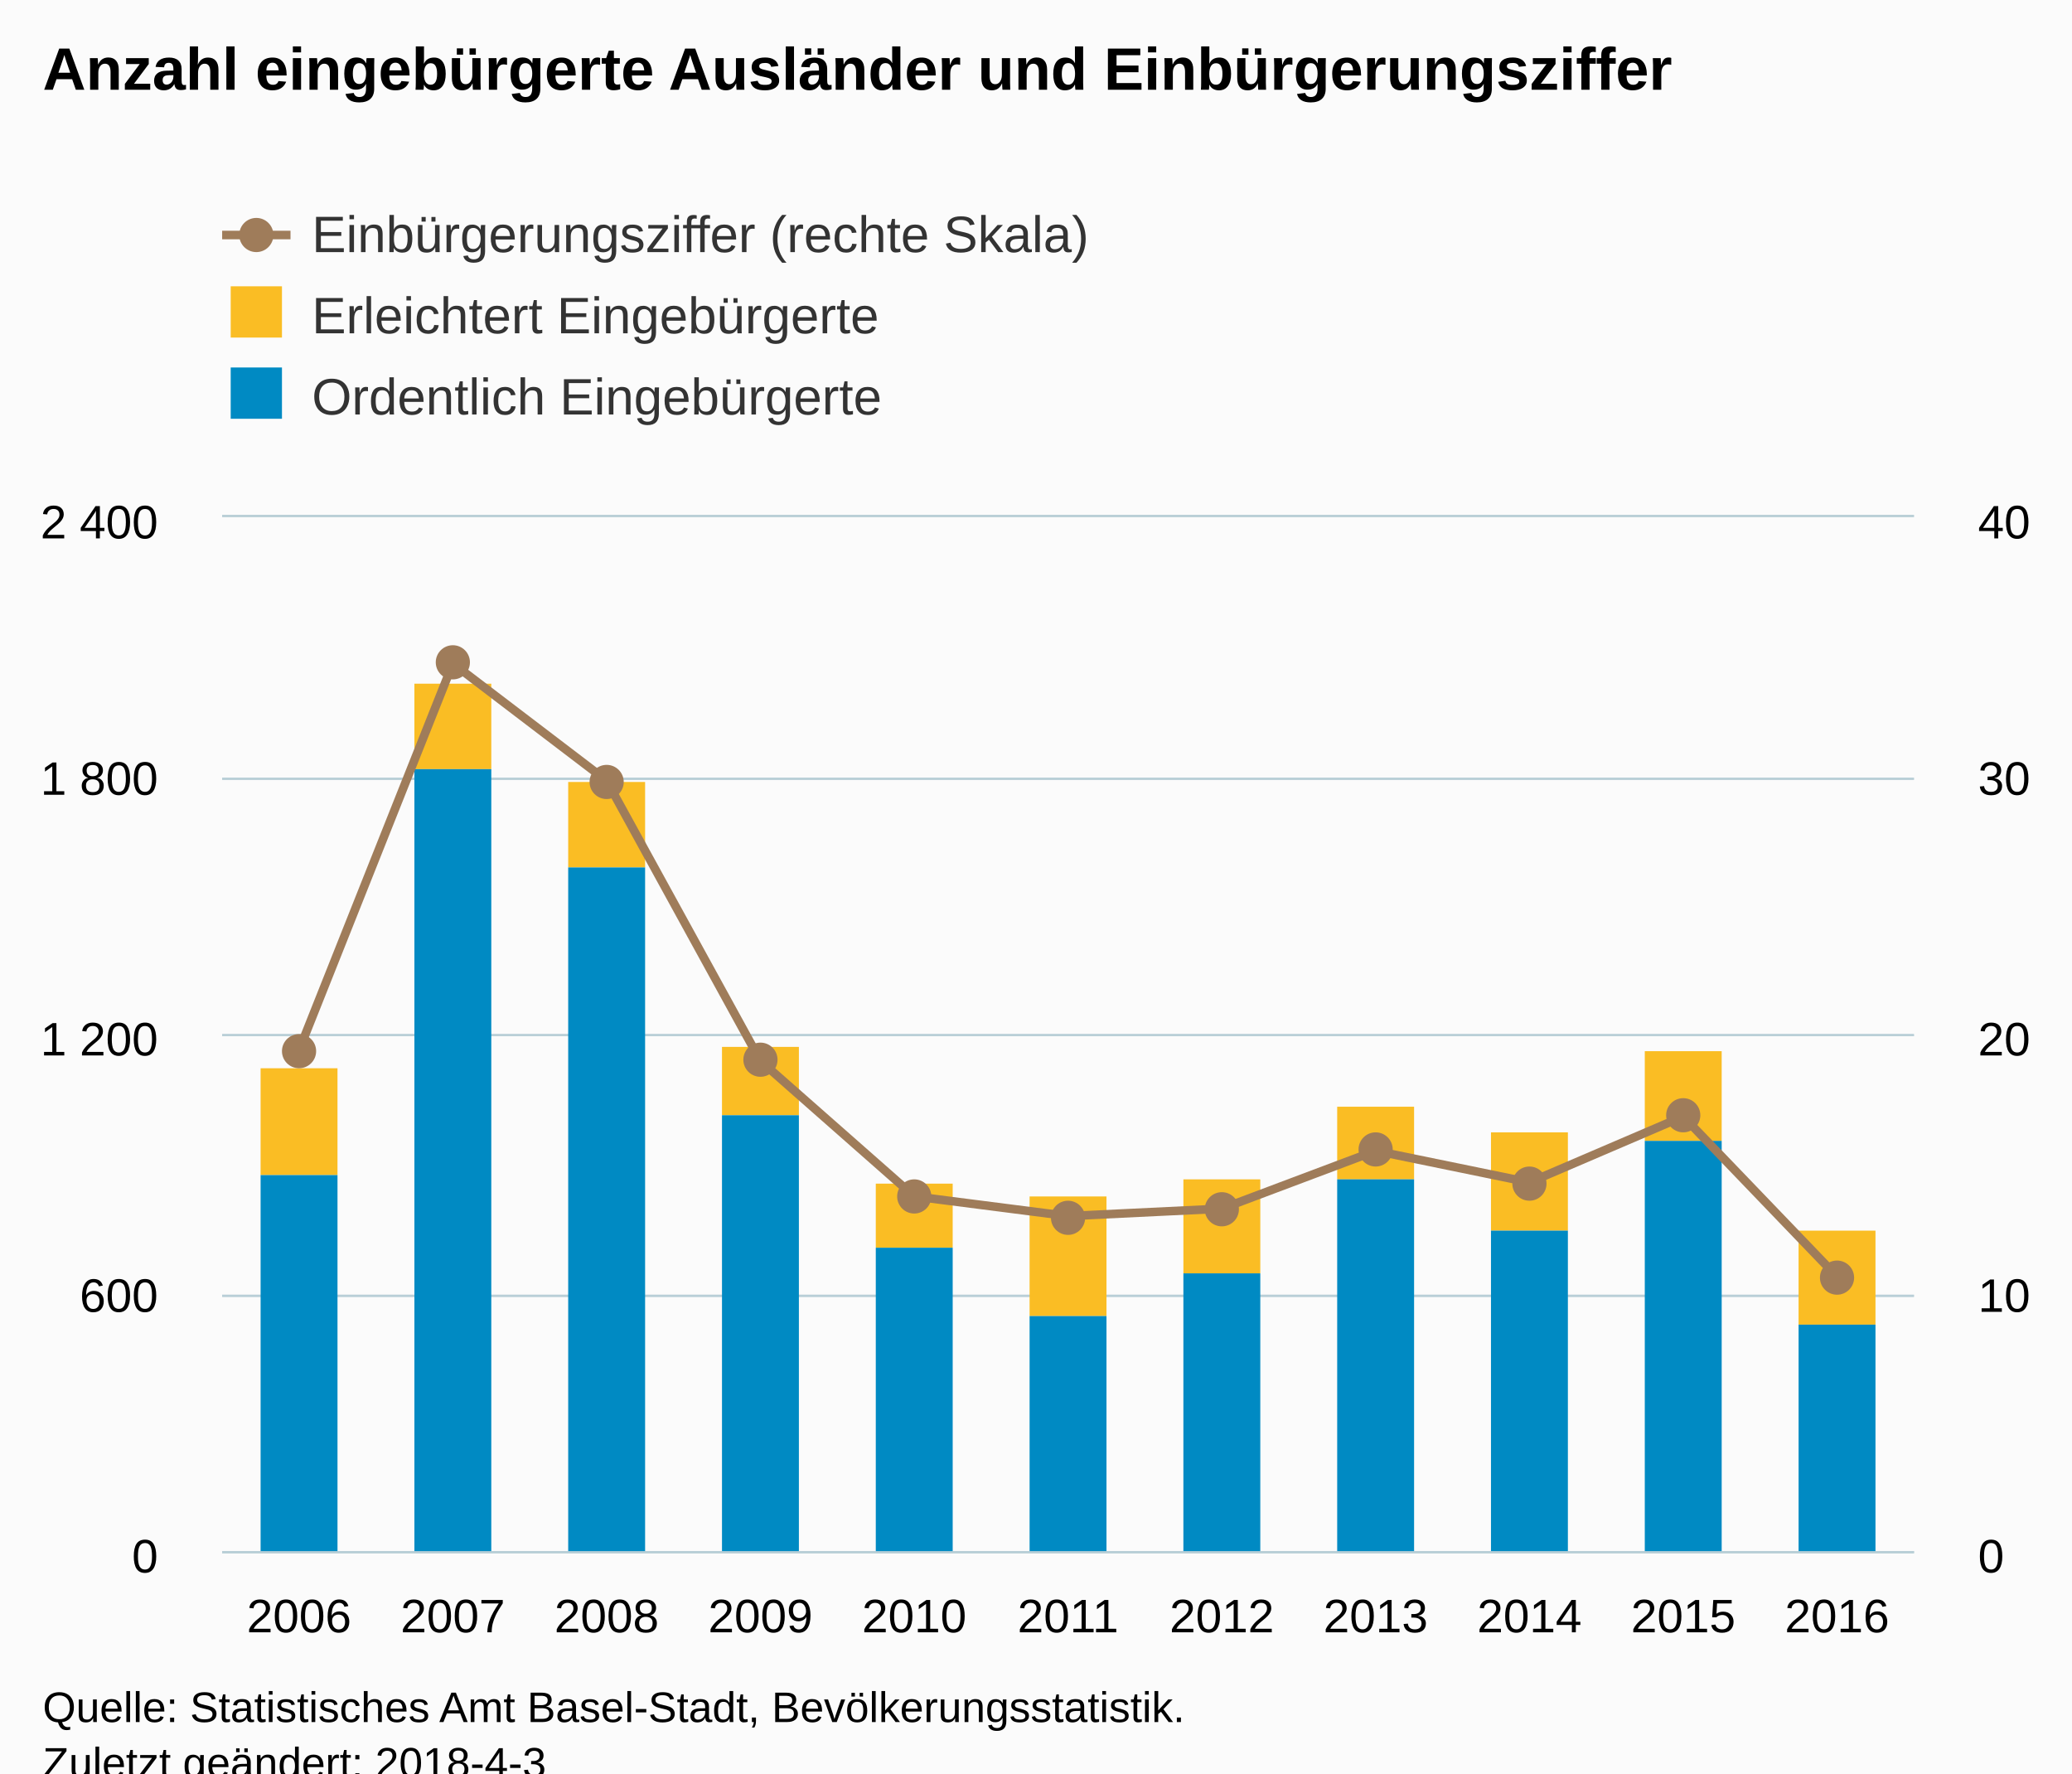
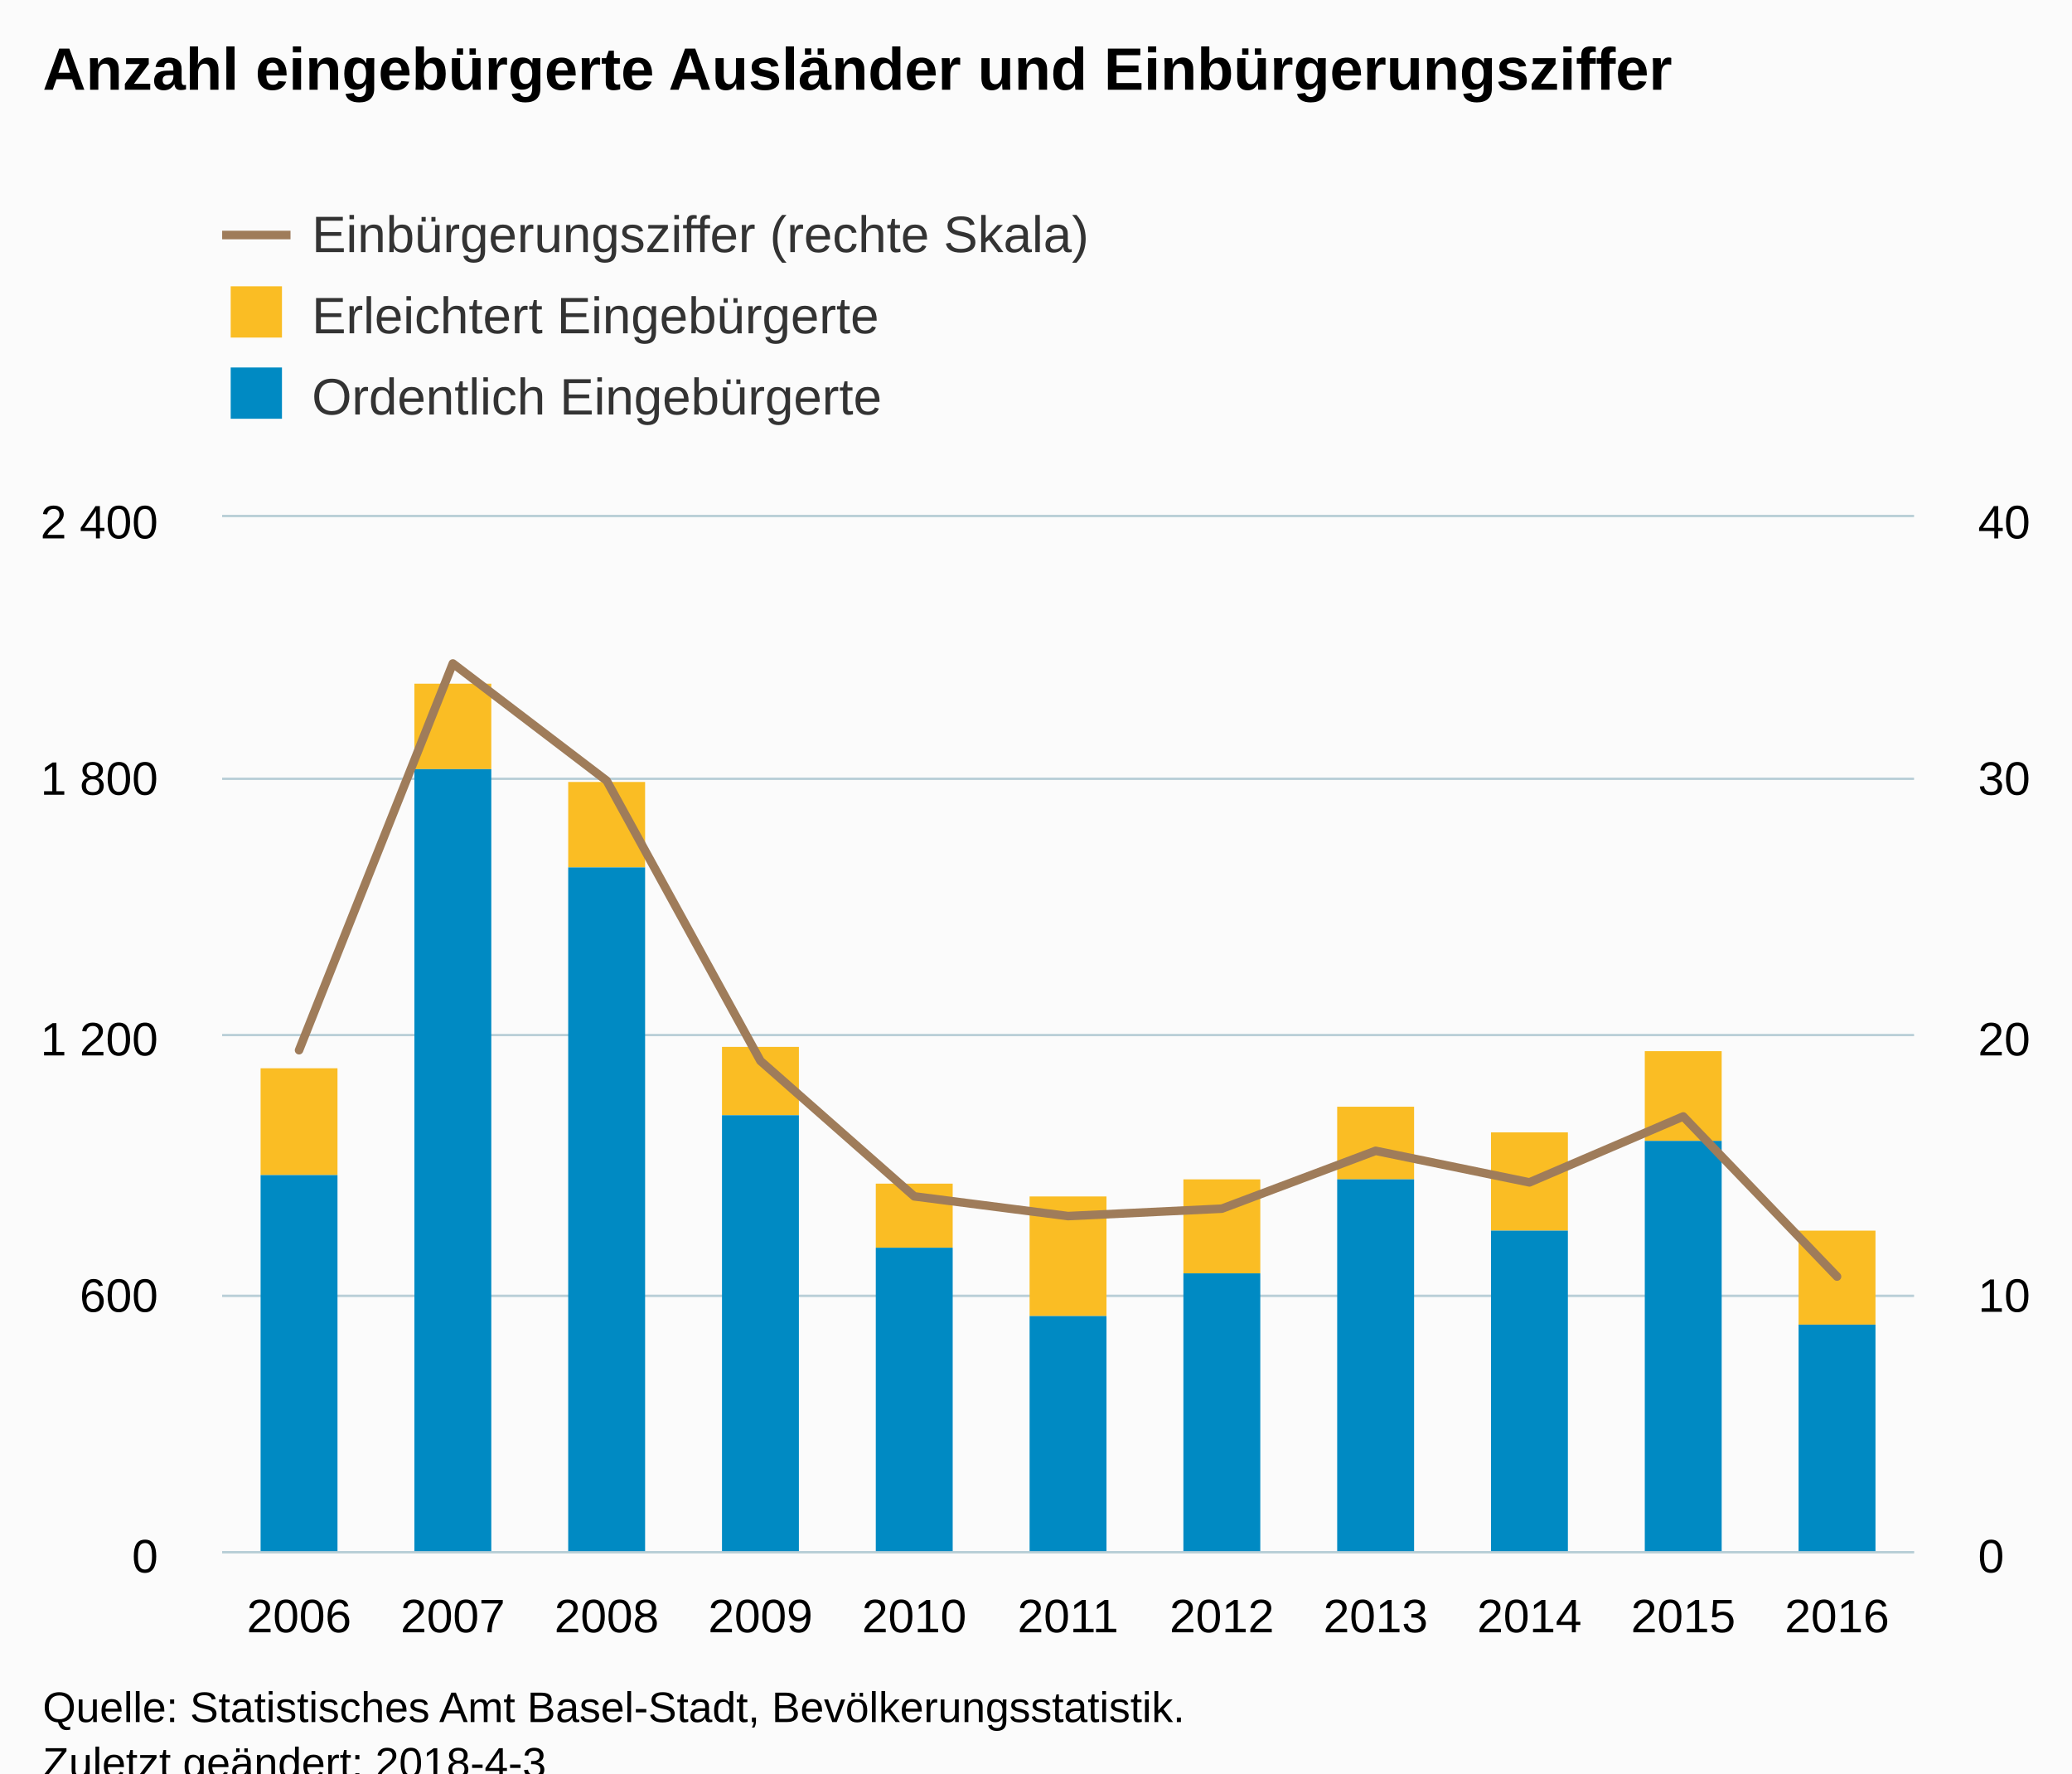
<svg xmlns="http://www.w3.org/2000/svg" version="1.1" class="highcharts-root" style="font-family:Arial;font-size:12px;" viewBox="0 0 485 415">
  <defs>
-     <clipPath id="highcharts-nu3q6c4-8">
+     <clipPath id="highcharts-m6uo5a8-8">
      <rect x="0" y="0" width="396" height="242" fill="none" />
    </clipPath>
-     <clipPath id="highcharts-nu3q6c4-9">
+     <clipPath id="highcharts-m6uo5a8-9">
      <rect x="0" y="0" width="396" height="242" fill="none" />
    </clipPath>
-     <clipPath id="highcharts-nu3q6c4-10">
+     <clipPath id="highcharts-m6uo5a8-10">
      <rect x="0" y="0" width="396" height="242" fill="none" />
    </clipPath>
  </defs>
  <rect fill="#fbfbfb" class="highcharts-background" x="0" y="0" width="485" height="428" rx="0" ry="0" />
  <rect fill="none" class="highcharts-plot-background" x="52" y="121" width="396" height="242" />
  <g class="highcharts-pane-group" data-z-index="0" />
  <g class="highcharts-grid highcharts-xaxis-grid " data-z-index="1">
    <path fill="none" data-z-index="1" class="highcharts-grid-line" d="M 87.5 121 L 87.5 363" opacity="1" />
    <path fill="none" data-z-index="1" class="highcharts-grid-line" d="M 123.5 121 L 123.5 363" opacity="1" />
    <path fill="none" data-z-index="1" class="highcharts-grid-line" d="M 159.5 121 L 159.5 363" opacity="1" />
    <path fill="none" data-z-index="1" class="highcharts-grid-line" d="M 195.5 121 L 195.5 363" opacity="1" />
    <path fill="none" data-z-index="1" class="highcharts-grid-line" d="M 231.5 121 L 231.5 363" opacity="1" />
    <path fill="none" data-z-index="1" class="highcharts-grid-line" d="M 267.5 121 L 267.5 363" opacity="1" />
    <path fill="none" data-z-index="1" class="highcharts-grid-line" d="M 303.5 121 L 303.5 363" opacity="1" />
    <path fill="none" data-z-index="1" class="highcharts-grid-line" d="M 339.5 121 L 339.5 363" opacity="1" />
    <path fill="none" data-z-index="1" class="highcharts-grid-line" d="M 375.5 121 L 375.5 363" opacity="1" />
    <path fill="none" data-z-index="1" class="highcharts-grid-line" d="M 411.5 121 L 411.5 363" opacity="1" />
    <path fill="none" data-z-index="1" class="highcharts-grid-line" d="M 447.5 121 L 447.5 363" opacity="1" />
    <path fill="none" data-z-index="1" class="highcharts-grid-line" d="M 51.5 121 L 51.5 363" opacity="1" />
  </g>
  <g class="highcharts-grid highcharts-yaxis-grid " data-z-index="1">
    <path fill="none" stroke="#B9CFD7" stroke-width="0.5" data-z-index="1" class="highcharts-grid-line" d="M 52 363.25 L 448 363.25" opacity="1" />
    <path fill="none" stroke="#B9CFD7" stroke-width="0.5" data-z-index="1" class="highcharts-grid-line" d="M 52 303.25 L 448 303.25" opacity="1" />
    <path fill="none" stroke="#B9CFD7" stroke-width="0.5" data-z-index="1" class="highcharts-grid-line" d="M 52 242.25 L 448 242.25" opacity="1" />
    <path fill="none" stroke="#B9CFD7" stroke-width="0.5" data-z-index="1" class="highcharts-grid-line" d="M 52 182.25 L 448 182.25" opacity="1" />
    <path fill="none" stroke="#B9CFD7" stroke-width="0.5" data-z-index="1" class="highcharts-grid-line" d="M 52 120.75 L 448 120.75" opacity="1" />
  </g>
  <g class="highcharts-grid highcharts-yaxis-grid " data-z-index="1">
    <path fill="none" stroke="#B9CFD7" stroke-width="0.5" data-z-index="1" class="highcharts-grid-line" d="M 52 363.25 L 448 363.25" opacity="1" />
    <path fill="none" stroke="#B9CFD7" stroke-width="0.5" data-z-index="1" class="highcharts-grid-line" d="M 52 303.25 L 448 303.25" opacity="1" />
    <path fill="none" stroke="#B9CFD7" stroke-width="0.5" data-z-index="1" class="highcharts-grid-line" d="M 52 242.25 L 448 242.25" opacity="1" />
    <path fill="none" stroke="#B9CFD7" stroke-width="0.5" data-z-index="1" class="highcharts-grid-line" d="M 52 182.25 L 448 182.25" opacity="1" />
    <path fill="none" stroke="#B9CFD7" stroke-width="0.5" data-z-index="1" class="highcharts-grid-line" d="M 52 120.75 L 448 120.75" opacity="1" />
  </g>
  <rect fill="none" class="highcharts-plot-border" data-z-index="1" x="52" y="121" width="396" height="242" />
  <g class="highcharts-axis highcharts-xaxis " data-z-index="2">
    <path fill="none" class="highcharts-axis-line" stroke="#B9CFD7" stroke-width="0.5" data-z-index="7" d="M 52 363.25 L 448 363.25" />
  </g>
  <g class="highcharts-axis highcharts-yaxis " data-z-index="2">
    <path fill="none" class="highcharts-axis-line" data-z-index="7" d="M 52 121 L 52 363" />
  </g>
  <g class="highcharts-axis highcharts-yaxis " data-z-index="2">
    <path fill="none" class="highcharts-axis-line" data-z-index="7" d="M 448 121 L 448 363" />
  </g>
  <g class="highcharts-series-group" data-z-index="3">
-     <g data-z-index="0.1" class="highcharts-series highcharts-series-0 highcharts-column-series " transform="translate(52,121) scale(1 1)" clip-path="url(#highcharts-nu3q6c4-9)">
+     <g data-z-index="0.1" class="highcharts-series highcharts-series-0 highcharts-column-series " transform="translate(52,121) scale(1 1)" clip-path="url(#highcharts-m6uo5a8-9)">
      <rect x="9" y="129" width="18" height="25" fill="#FABD24" class="highcharts-point" />
      <rect x="45" y="39" width="18" height="20" fill="#FABD24" class="highcharts-point" />
      <rect x="81" y="62" width="18" height="20" fill="#FABD24" class="highcharts-point" />
      <rect x="117" y="124" width="18" height="16" fill="#FABD24" class="highcharts-point" />
      <rect x="153" y="156" width="18" height="15" fill="#FABD24" class="highcharts-point" />
      <rect x="189" y="159" width="18" height="28" fill="#FABD24" class="highcharts-point" />
      <rect x="225" y="155" width="18" height="22" fill="#FABD24" class="highcharts-point" />
      <rect x="261" y="138" width="18" height="17" fill="#FABD24" class="highcharts-point" />
      <rect x="297" y="144" width="18" height="23" fill="#FABD24" class="highcharts-point" />
      <rect x="333" y="125" width="18" height="21" fill="#FABD24" class="highcharts-point" />
      <rect x="369" y="167" width="18" height="22" fill="#FABD24" class="highcharts-point" />
    </g>
    <g data-z-index="0.1" class="highcharts-markers highcharts-series-0 highcharts-column-series " transform="translate(52,121) scale(1 1)" clip-path="none" />
-     <g data-z-index="0.1" class="highcharts-series highcharts-series-1 highcharts-column-series " transform="translate(52,121) scale(1 1)" clip-path="url(#highcharts-nu3q6c4-9)">
+     <g data-z-index="0.1" class="highcharts-series highcharts-series-1 highcharts-column-series " transform="translate(52,121) scale(1 1)" clip-path="url(#highcharts-m6uo5a8-9)">
      <rect x="9" y="154" width="18" height="89" fill="#008AC3" class="highcharts-point" />
      <rect x="45" y="59" width="18" height="184" fill="#008AC3" class="highcharts-point" />
      <rect x="81" y="82" width="18" height="161" fill="#008AC3" class="highcharts-point" />
      <rect x="117" y="140" width="18" height="103" fill="#008AC3" class="highcharts-point" />
      <rect x="153" y="171" width="18" height="72" fill="#008AC3" class="highcharts-point" />
      <rect x="189" y="187" width="18" height="56" fill="#008AC3" class="highcharts-point" />
      <rect x="225" y="177" width="18" height="66" fill="#008AC3" class="highcharts-point" />
      <rect x="261" y="155" width="18" height="88" fill="#008AC3" class="highcharts-point" />
      <rect x="297" y="167" width="18" height="76" fill="#008AC3" class="highcharts-point" />
      <rect x="333" y="146" width="18" height="97" fill="#008AC3" class="highcharts-point" />
      <rect x="369" y="189" width="18" height="54" fill="#008AC3" class="highcharts-point" />
    </g>
    <g data-z-index="0.1" class="highcharts-markers highcharts-series-1 highcharts-column-series " transform="translate(52,121) scale(1 1)" clip-path="none" />
-     <g data-z-index="0.1" class="highcharts-series highcharts-series-2 highcharts-line-series " transform="translate(52,121) scale(1 1)" clip-path="url(#highcharts-nu3q6c4-10)">
+     <g data-z-index="0.1" class="highcharts-series highcharts-series-2 highcharts-line-series " transform="translate(52,121) scale(1 1)" clip-path="url(#highcharts-m6uo5a8-10)">
      <path fill="none" d="M 18 124.772 L 54 34.268 L 90 61.693 L 126 127.278 L 162 158.976 L 198 163.593 L 234 161.859 L 270 148.32 L 306 155.708 L 342 140.278 L 378 177.747" class="highcharts-graph" data-z-index="1" stroke="#9F7C5A" stroke-width="2" stroke-linejoin="round" stroke-linecap="round" />
    </g>
-     <g data-z-index="0.1" class="highcharts-markers highcharts-series-2 highcharts-line-series " transform="translate(52,121) scale(1 1)" clip-path="none">
-       <path fill="#9F7C5A" d="M 22 125 A 4 4 0 1 1 22 124.996 Z" class="highcharts-point" />
-       <path fill="#9F7C5A" d="M 58 34 A 4 4 0 1 1 58 33.996 Z" class="highcharts-point" />
-       <path fill="#9F7C5A" d="M 94 62 A 4 4 0 1 1 94 61.996 Z" class="highcharts-point" />
-       <path fill="#9F7C5A" d="M 130 127 A 4 4 0 1 1 130 126.996 Z" class="highcharts-point" />
-       <path fill="#9F7C5A" d="M 166 159 A 4 4 0 1 1 166 158.996 Z" class="highcharts-point" />
-       <path fill="#9F7C5A" d="M 202 164 A 4 4 0 1 1 202 163.996 Z" class="highcharts-point" />
-       <path fill="#9F7C5A" d="M 238 162 A 4 4 0 1 1 238 161.996 Z" class="highcharts-point" />
-       <path fill="#9F7C5A" d="M 274 148 A 4 4 0 1 1 274 147.996 Z" class="highcharts-point" />
-       <path fill="#9F7C5A" d="M 310 156 A 4 4 0 1 1 310 155.996 Z" class="highcharts-point" />
-       <path fill="#9F7C5A" d="M 346 140 A 4 4 0 1 1 346 139.996 Z" class="highcharts-point" />
-       <path fill="#9F7C5A" d="M 382 178 A 4 4 0 1 1 382 177.996 Z" class="highcharts-point" />
-     </g>
+     <g data-z-index="0.1" class="highcharts-markers highcharts-series-2 highcharts-line-series " transform="translate(52,121) scale(1 1)" clip-path="none" />
  </g>
  <text x="10" text-anchor="start" class="highcharts-title" data-z-index="4" style="color:#000000;font-size:14px;font-weight:bold;fill:#000000;" y="21">
    <tspan>Anzahl eingebürgerte Ausländer und Einbürgerungsziffer</tspan>
  </text>
  <text x="10" text-anchor="start" class="highcharts-subtitle" data-z-index="4" style="color:#000000;font-size:12px;font-weight:normal;font-family:Arial;fill:#000000;" y="40" />
  <g class="highcharts-legend" data-z-index="7" transform="translate(44,41)">
    <rect fill="none" class="highcharts-legend-box" rx="0" ry="0" x="0" y="0" width="218" height="68" visibility="visible" />
    <g data-z-index="1">
      <g>
        <g class="highcharts-legend-item highcharts-line-series highcharts-color-undefined highcharts-series-2" data-z-index="1" transform="translate(8,3)">
          <path fill="none" d="M 0 11 L 16 11" class="highcharts-graph" stroke="#9F7C5A" stroke-width="2" />
-           <path fill="#9F7C5A" d="M 12 11 A 4 4 0 1 1 12 10.996 Z" class="highcharts-point" />
          <text x="21" style="color:#333333;font-size:12px;font-weight:normal;cursor:pointer;fill:#333333;" text-anchor="start" data-z-index="2" y="15">
            <tspan>Einbürgerungsziffer (rechte Skala)</tspan>
          </text>
        </g>
        <g class="highcharts-legend-item highcharts-column-series highcharts-color-undefined highcharts-series-0" data-z-index="1" transform="translate(8,22)">
          <text x="21" y="15" style="color:#333333;font-size:12px;font-weight:normal;cursor:pointer;fill:#333333;" text-anchor="start" data-z-index="2">
            <tspan>Erleichtert Eingebürgerte</tspan>
          </text>
          <rect x="2" y="4" width="12" height="12" fill="#FABD24" class="highcharts-point" data-z-index="3" />
        </g>
        <g class="highcharts-legend-item highcharts-column-series highcharts-color-undefined highcharts-series-1" data-z-index="1" transform="translate(8,41)">
          <text x="21" y="15" style="color:#333333;font-size:12px;font-weight:normal;cursor:pointer;fill:#333333;" text-anchor="start" data-z-index="2">
            <tspan>Ordentlich Eingebürgerte</tspan>
          </text>
          <rect x="2" y="4" width="12" height="12" fill="#008AC3" class="highcharts-point" data-z-index="3" />
        </g>
      </g>
    </g>
  </g>
  <g class="highcharts-axis-labels highcharts-xaxis-labels " data-z-index="7">
    <text x="70" style="color:#000000;cursor:default;font-size:11px;fill:#000000;" text-anchor="middle" transform="translate(0,0)" y="382" opacity="1">2006</text>
    <text x="106" style="color:#000000;cursor:default;font-size:11px;fill:#000000;" text-anchor="middle" transform="translate(0,0)" y="382" opacity="1">2007</text>
    <text x="142" style="color:#000000;cursor:default;font-size:11px;fill:#000000;" text-anchor="middle" transform="translate(0,0)" y="382" opacity="1">2008</text>
    <text x="178" style="color:#000000;cursor:default;font-size:11px;fill:#000000;" text-anchor="middle" transform="translate(0,0)" y="382" opacity="1">2009</text>
    <text x="214" style="color:#000000;cursor:default;font-size:11px;fill:#000000;" text-anchor="middle" transform="translate(0,0)" y="382" opacity="1">2010</text>
    <text x="250" style="color:#000000;cursor:default;font-size:11px;fill:#000000;" text-anchor="middle" transform="translate(0,0)" y="382" opacity="1">2011</text>
    <text x="286" style="color:#000000;cursor:default;font-size:11px;fill:#000000;" text-anchor="middle" transform="translate(0,0)" y="382" opacity="1">2012</text>
    <text x="322" style="color:#000000;cursor:default;font-size:11px;fill:#000000;" text-anchor="middle" transform="translate(0,0)" y="382" opacity="1">2013</text>
    <text x="358" style="color:#000000;cursor:default;font-size:11px;fill:#000000;" text-anchor="middle" transform="translate(0,0)" y="382" opacity="1">2014</text>
    <text x="394" style="color:#000000;cursor:default;font-size:11px;fill:#000000;" text-anchor="middle" transform="translate(0,0)" y="382" opacity="1">2015</text>
    <text x="430" style="color:#000000;cursor:default;font-size:11px;fill:#000000;" text-anchor="middle" transform="translate(0,0)" y="382" opacity="1">2016</text>
  </g>
  <g class="highcharts-axis-labels highcharts-yaxis-labels " data-z-index="7">
    <text x="37" style="color:#000000;cursor:default;font-size:11px;fill:#000000;" text-anchor="end" transform="translate(0,0)" y="368" opacity="1">0</text>
    <text x="37" style="color:#000000;cursor:default;font-size:11px;fill:#000000;" text-anchor="end" transform="translate(0,0)" y="307" opacity="1">600</text>
    <text x="37" style="color:#000000;cursor:default;font-size:11px;fill:#000000;" text-anchor="end" transform="translate(0,0)" y="247" opacity="1">
      <tspan>1 200</tspan>
    </text>
    <text x="37" style="color:#000000;cursor:default;font-size:11px;fill:#000000;" text-anchor="end" transform="translate(0,0)" y="186" opacity="1">
      <tspan>1 800</tspan>
    </text>
    <text x="37" style="color:#000000;cursor:default;font-size:11px;fill:#000000;" text-anchor="end" transform="translate(0,0)" y="126" opacity="1">
      <tspan>2 400</tspan>
    </text>
  </g>
  <g class="highcharts-axis-labels highcharts-yaxis-labels " data-z-index="7">
    <text x="463" style="color:#000000;cursor:default;font-size:11px;fill:#000000;" text-anchor="start" transform="translate(0,0)" y="368" opacity="1">0</text>
    <text x="463" style="color:#000000;cursor:default;font-size:11px;fill:#000000;" text-anchor="start" transform="translate(0,0)" y="307" opacity="1">10</text>
    <text x="463" style="color:#000000;cursor:default;font-size:11px;fill:#000000;" text-anchor="start" transform="translate(0,0)" y="247" opacity="1">20</text>
    <text x="463" style="color:#000000;cursor:default;font-size:11px;fill:#000000;" text-anchor="start" transform="translate(0,0)" y="186" opacity="1">30</text>
    <text x="463" style="color:#000000;cursor:default;font-size:11px;fill:#000000;" text-anchor="start" transform="translate(0,0)" y="126" opacity="1">40</text>
  </g>
  <text x="10" class="highcharts-credits" text-anchor="start" data-z-index="8" style="cursor:default;color:#000000;font-size:10px;fill:#000000;" y="403">
    <tspan>Quelle: Statistisches Amt Basel-Stadt, Bevölkerungsstatistik.</tspan>
    <tspan x="10" dy="13">Zuletzt geändert: 2018-4-3</tspan>
  </text>
</svg>
